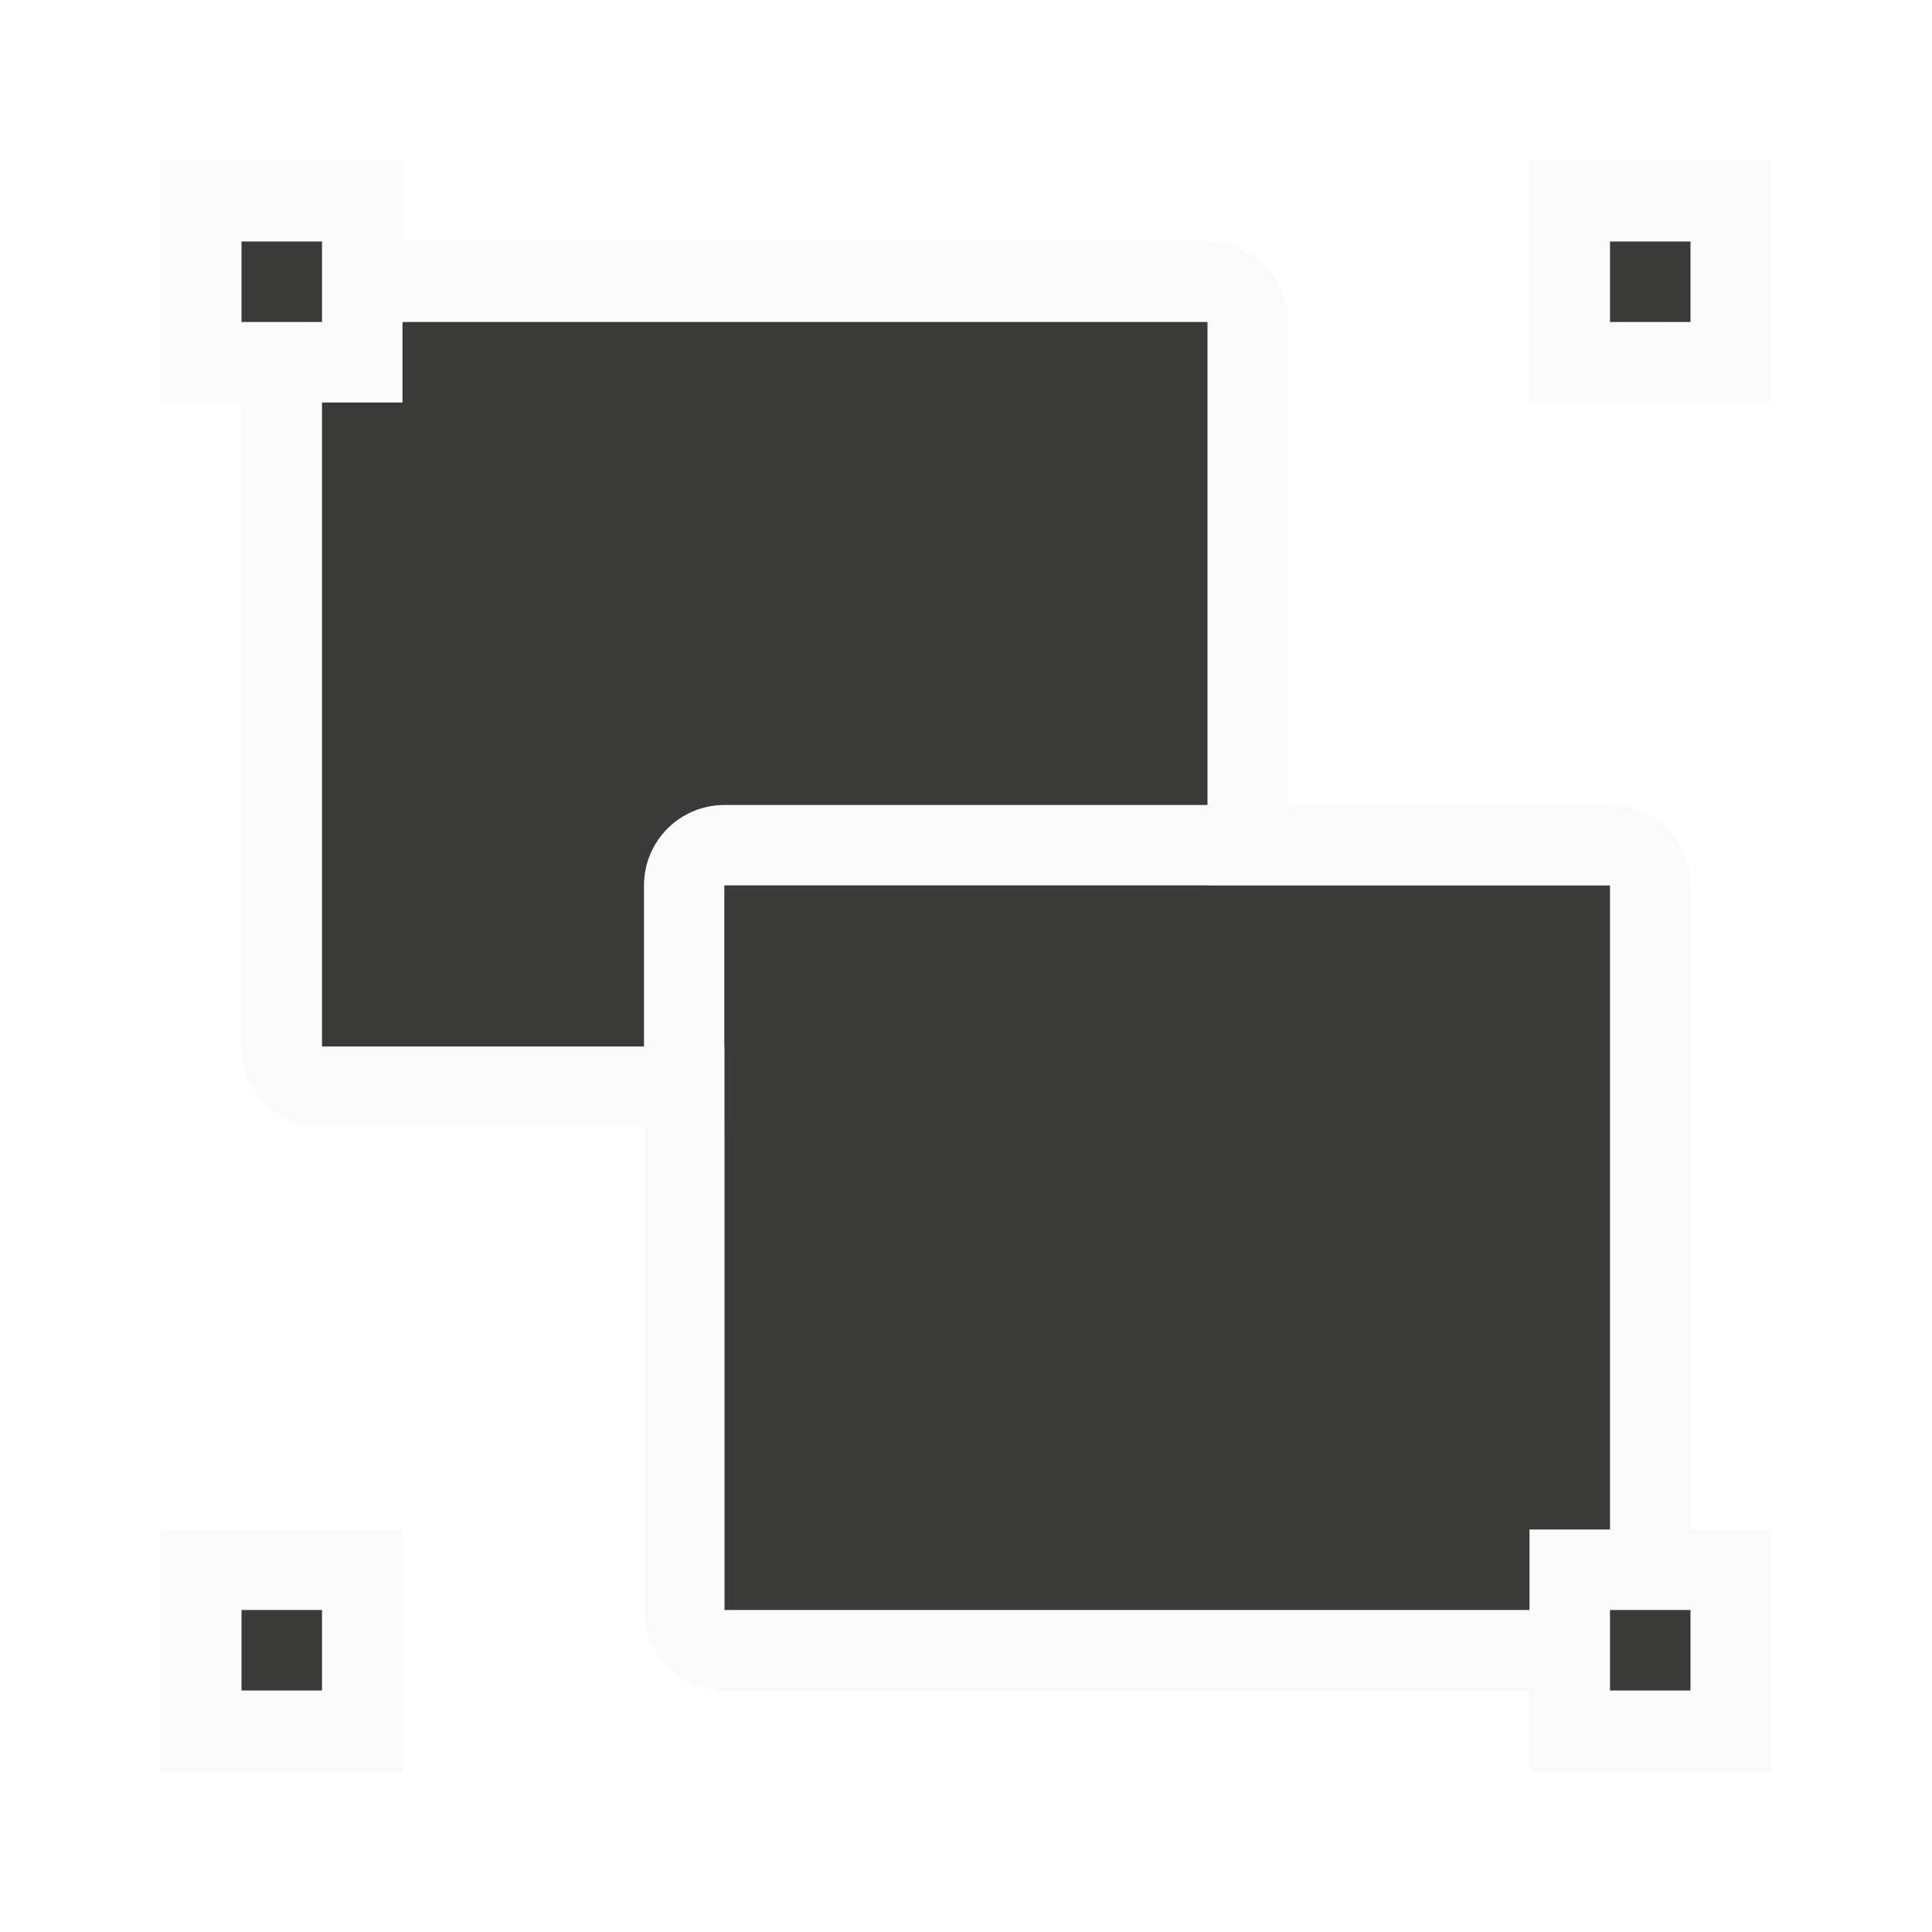
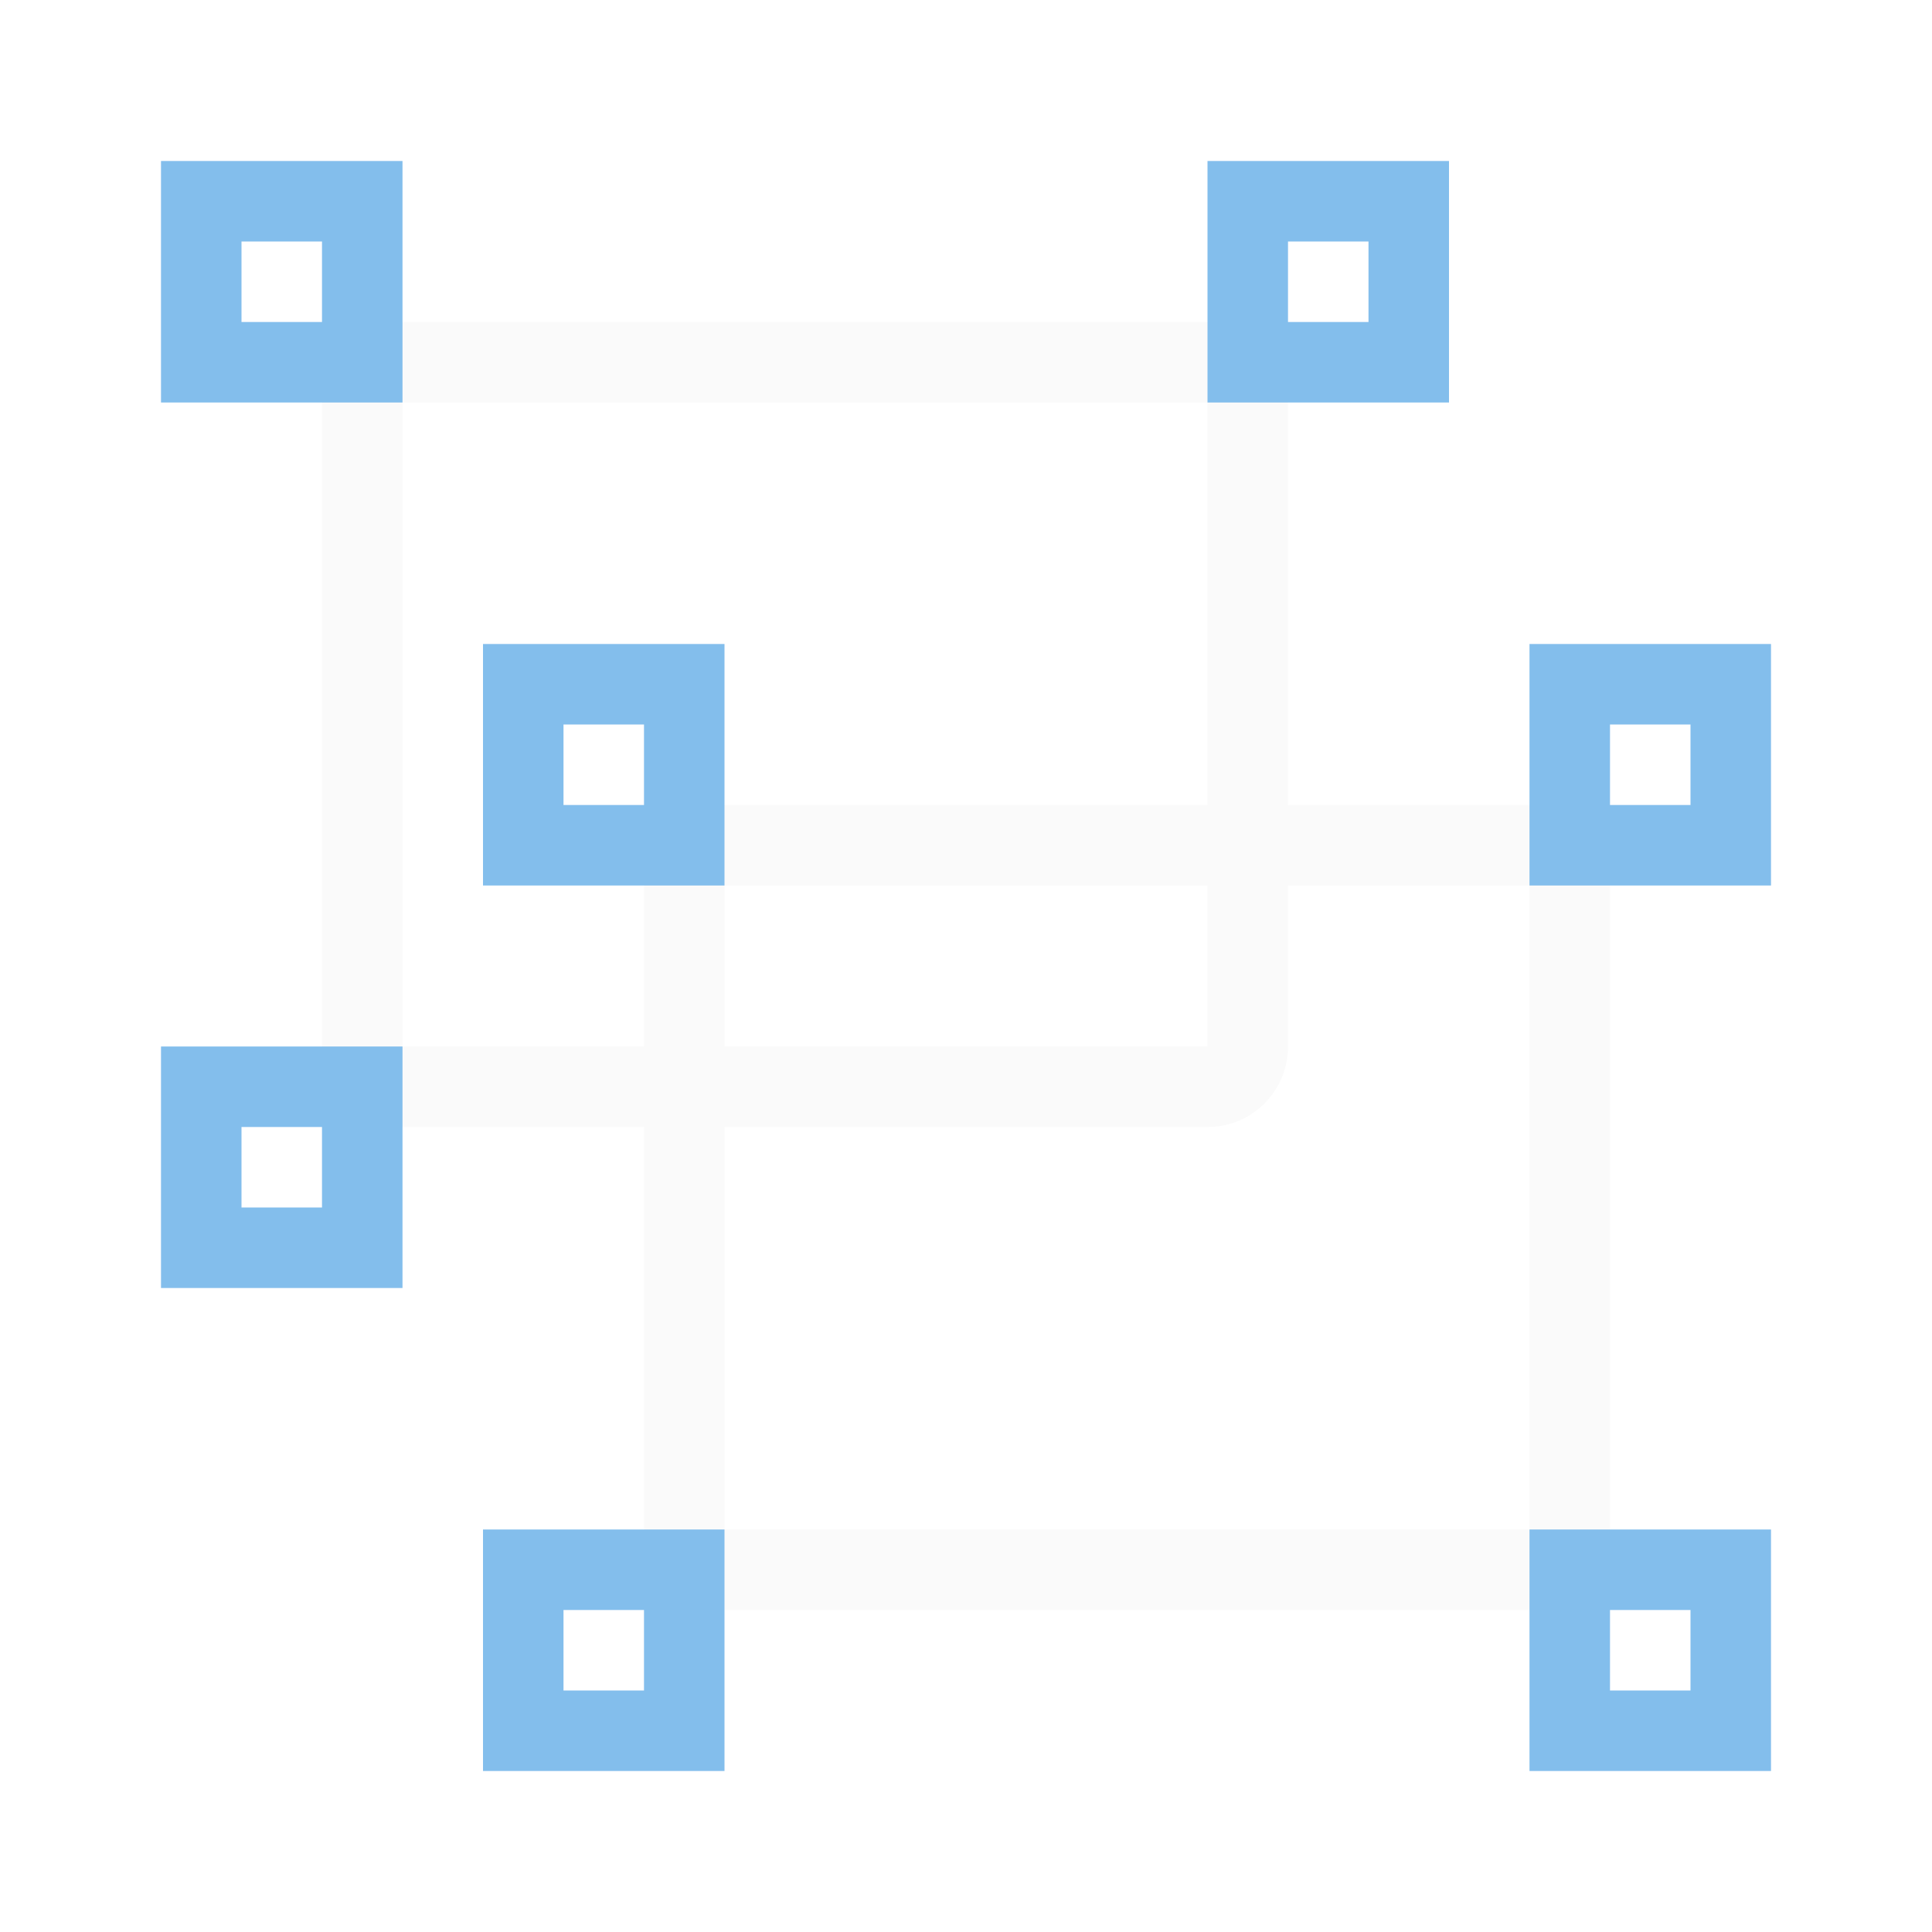
<svg xmlns="http://www.w3.org/2000/svg" viewBox="0 0 24 24">
-   <path d="m4 3c-.554 0-1 .446-1 1v9c0 .554.446 1 1 1h11c.554 0 1-.446 1-1v-9c0-.554-.446-1-1-1zm0 1h11v9h-11z" fill="#fafafa" />
-   <path d="m4 4h11v9h-11z" fill="#3a3a38" />
-   <g fill="#fafafa">
-     <path d="m9 10c-.554 0-1 .446-1 1v9c0 .554.446 1 1 1h11c.554 0 1-.446 1-1v-9c0-.554-.446-1-1-1zm0 1h11v9h-11z" />
-     <path d="m2 2h3v3h-3z" />
-     <path d="m19 2h3v3h-3z" />
-     <path d="m2 19h3v3h-3z" />
-   </g>
-   <path d="m9 11h11v9h-11z" fill="#3a3a38" />
-   <path d="m19 19h3v3h-3z" fill="#fafafa" />
-   <g fill="#3a3a38">
-     <path d="m3 3h1v1h-1z" />
-     <path d="m20 3h1v1h-1z" />
-     <path d="m20 20h1v1h-1z" />
-     <path d="m3 20h1v1h-1z" />
+   <path d="m5 4c-.554 0-1 .446-1 1v8c0 .554.446 1 1 1h10c.554 0 1-.446 1-1v-8c0-.554-.446-1-1-1zm0 1h10v8h-10z" fill="#fafafa" />
+   <path d="m2 2v3h3v-3zm1 1h1v1h-1z" fill="#83beec" />
+   <path d="m15 2v3h3v-3zm1 1h1v1h-1z" fill="#83beec" />
+   <path d="m2 13v3h3v-3zm1 1h1v1h-1z" fill="#83beec" />
+   <path d="m9 10c-.554 0-1 .446-1 1v8c0 .554.446 1 1 1h10c.554 0 1-.446 1-1v-8c0-.554-.446-1-1-1zm0 1h10v8h-10z" fill="#fafafa" />
+   <g fill="#83beec">
+     <path d="m19 19v3h3v-3zm1 1h1v1h-1z" />
+     <path d="m6 19v3h3v-3zm1 1h1v1h-1z" />
+     <path d="m6 8v3h3v-3zm1 1h1v1h-1z" />
+     <path d="m19 8v3h3v-3zm1 1h1v1h-1z" />
  </g>
</svg>
